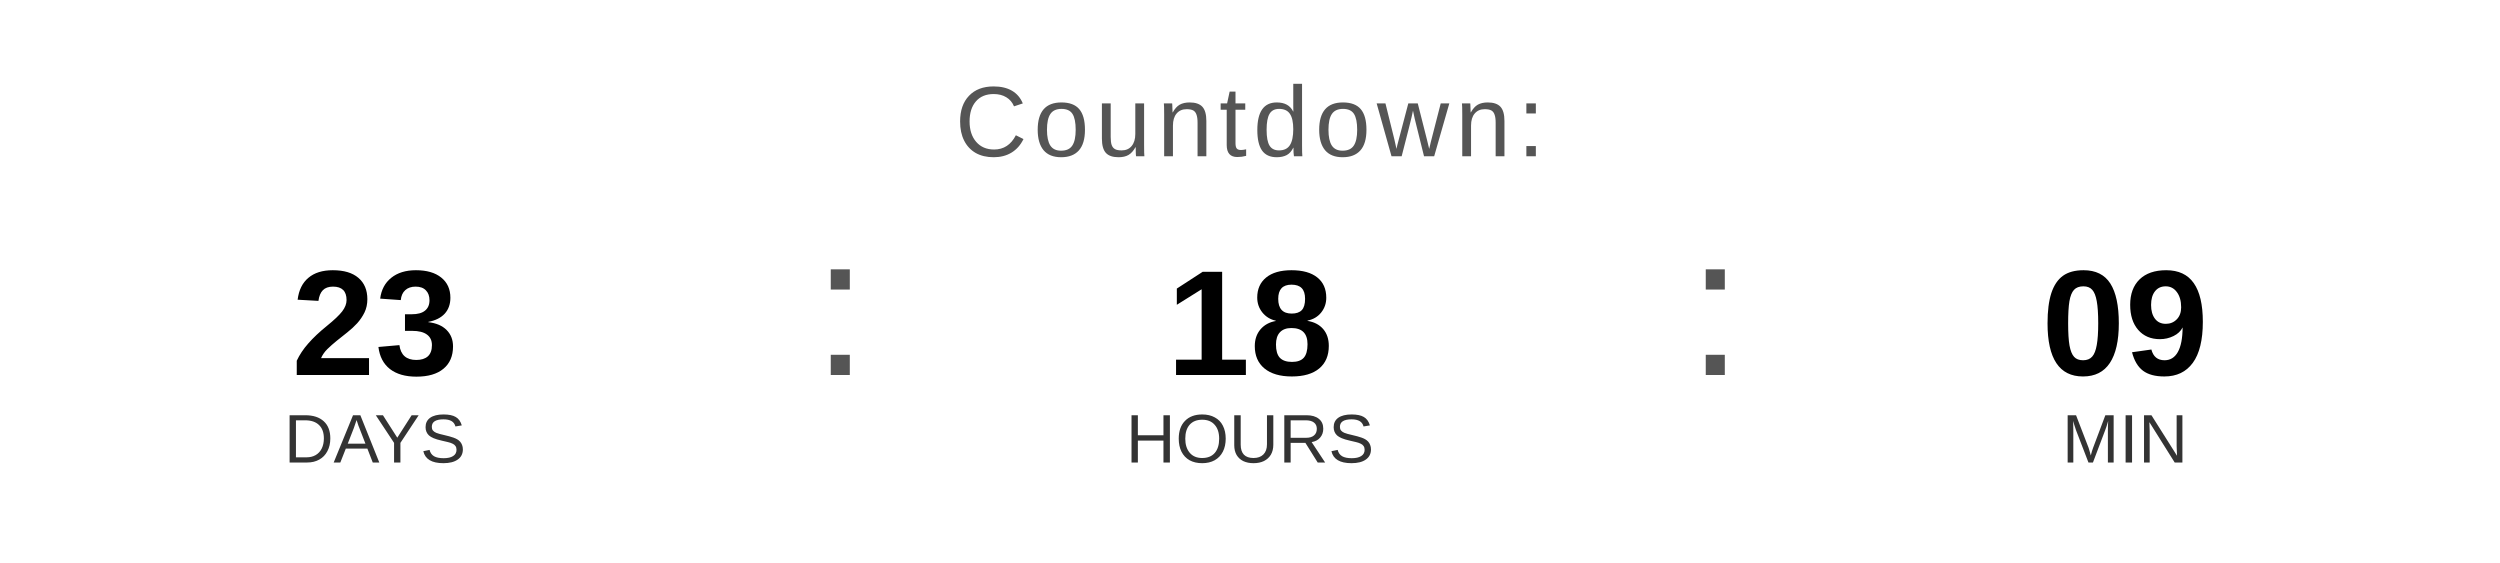
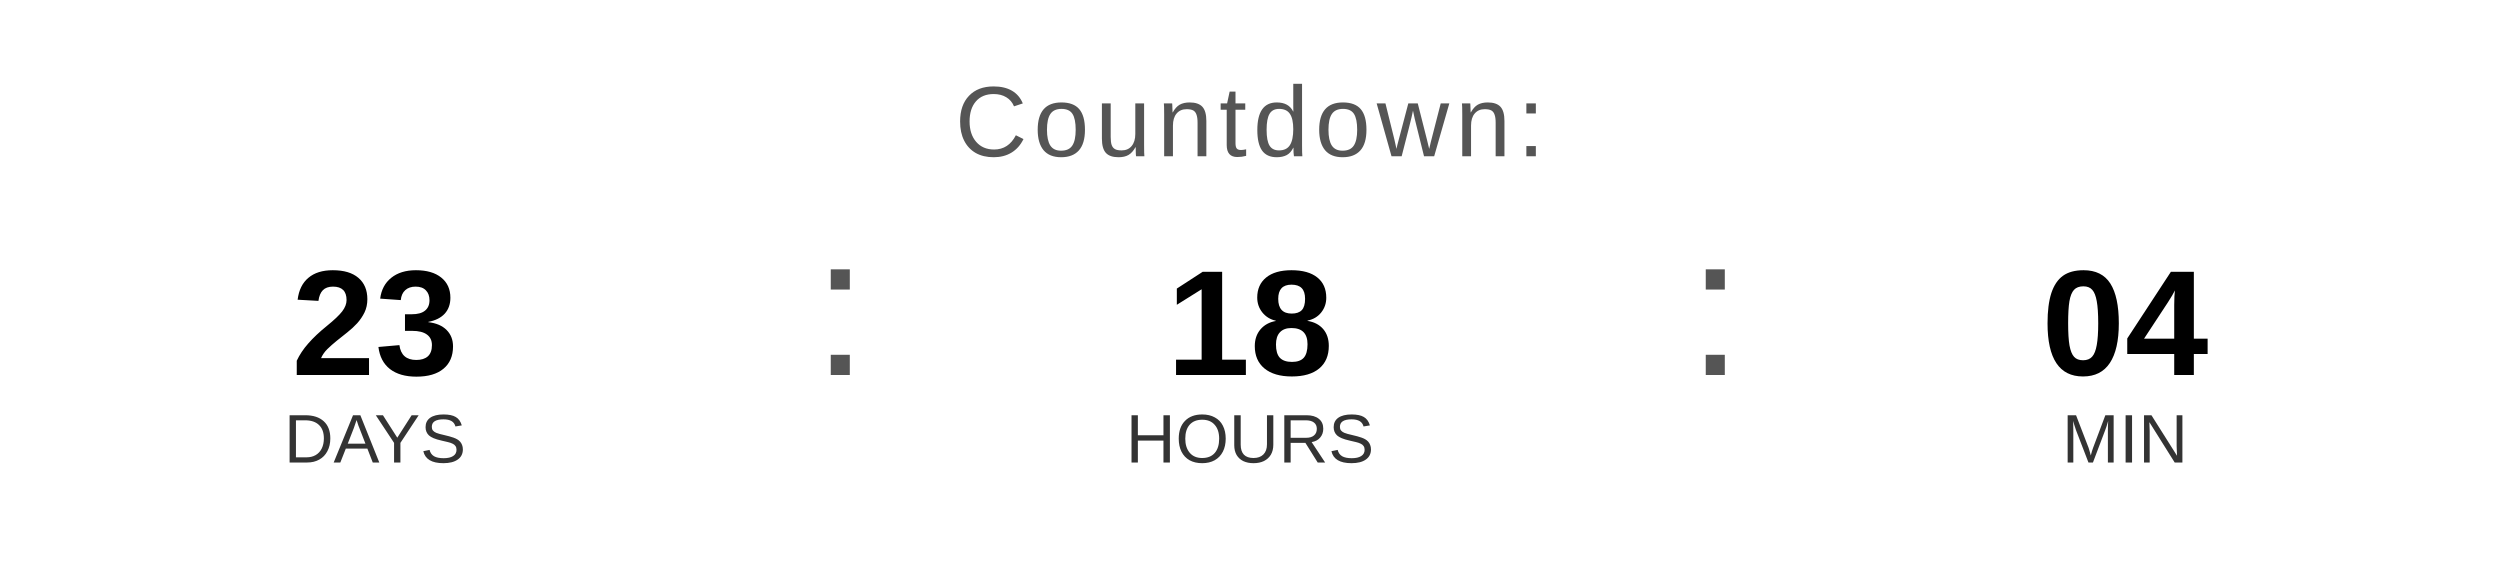
<svg xmlns="http://www.w3.org/2000/svg" width="400" height="90" viewBox="0 0 400 90">
  <text x="200" y="25" font-family="Arial, Helvetica, sans-serif" font-size="16" fill="#555555" text-anchor="middle" letter-spacing="1">
    Countdown:
  </text>
  <text x="60" y="60" font-family="Arial, Helvetica, sans-serif" font-size="24" font-weight="bold" fill="#000000" text-anchor="middle">23</text>
  <text x="60" y="74" font-family="Arial, Helvetica, sans-serif" font-size="11" fill="#333333" text-anchor="middle">DAYS</text>
  <text x="130" y="60" font-family="Arial, sans-serif" font-size="32" fill="#555555">:</text>
  <text x="200" y="60" font-family="Arial, Helvetica, sans-serif" font-size="24" font-weight="bold" fill="#000000" text-anchor="middle">18</text>
  <text x="200" y="74" font-family="Arial, Helvetica, sans-serif" font-size="11" fill="#333333" text-anchor="middle">HOURS</text>
  <text x="270" y="60" font-family="Arial, sans-serif" font-size="32" fill="#555555">:</text>
-   <text x="340" y="60" font-family="Arial, Helvetica, sans-serif" font-size="24" font-weight="bold" fill="#000000" text-anchor="middle">09</text>
+   <text x="340" y="60" font-family="Arial, Helvetica, sans-serif" font-size="24" font-weight="bold" fill="#000000" text-anchor="middle">04</text>
  <text x="340" y="74" font-family="Arial, Helvetica, sans-serif" font-size="11" fill="#333333" text-anchor="middle">MIN</text>
</svg>
